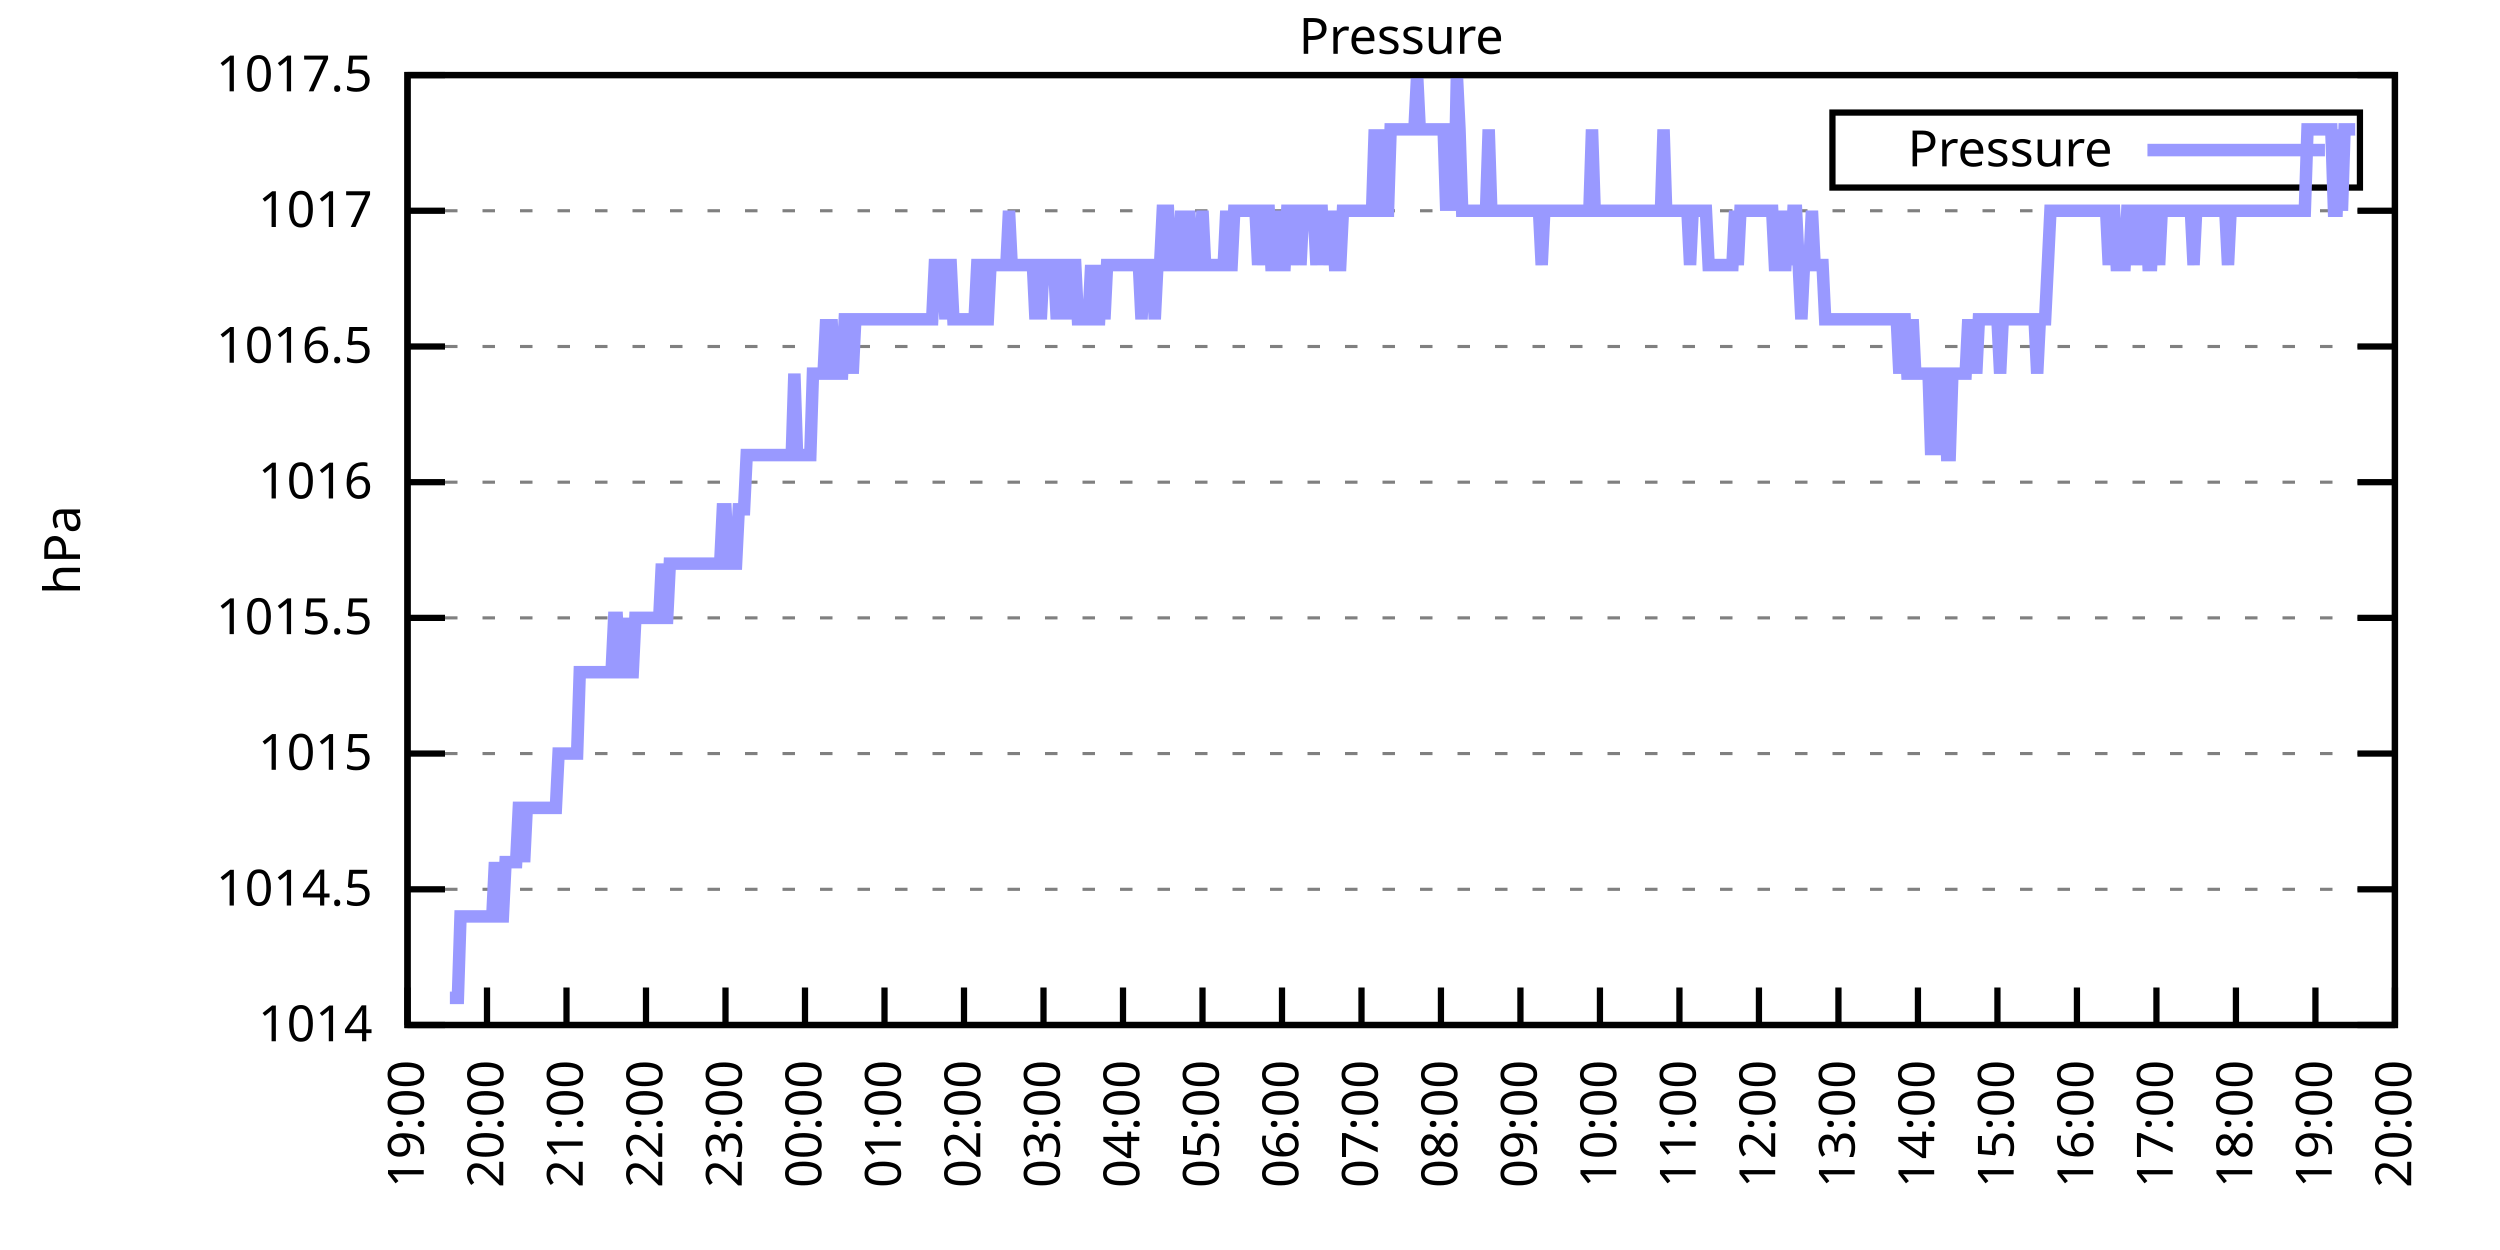
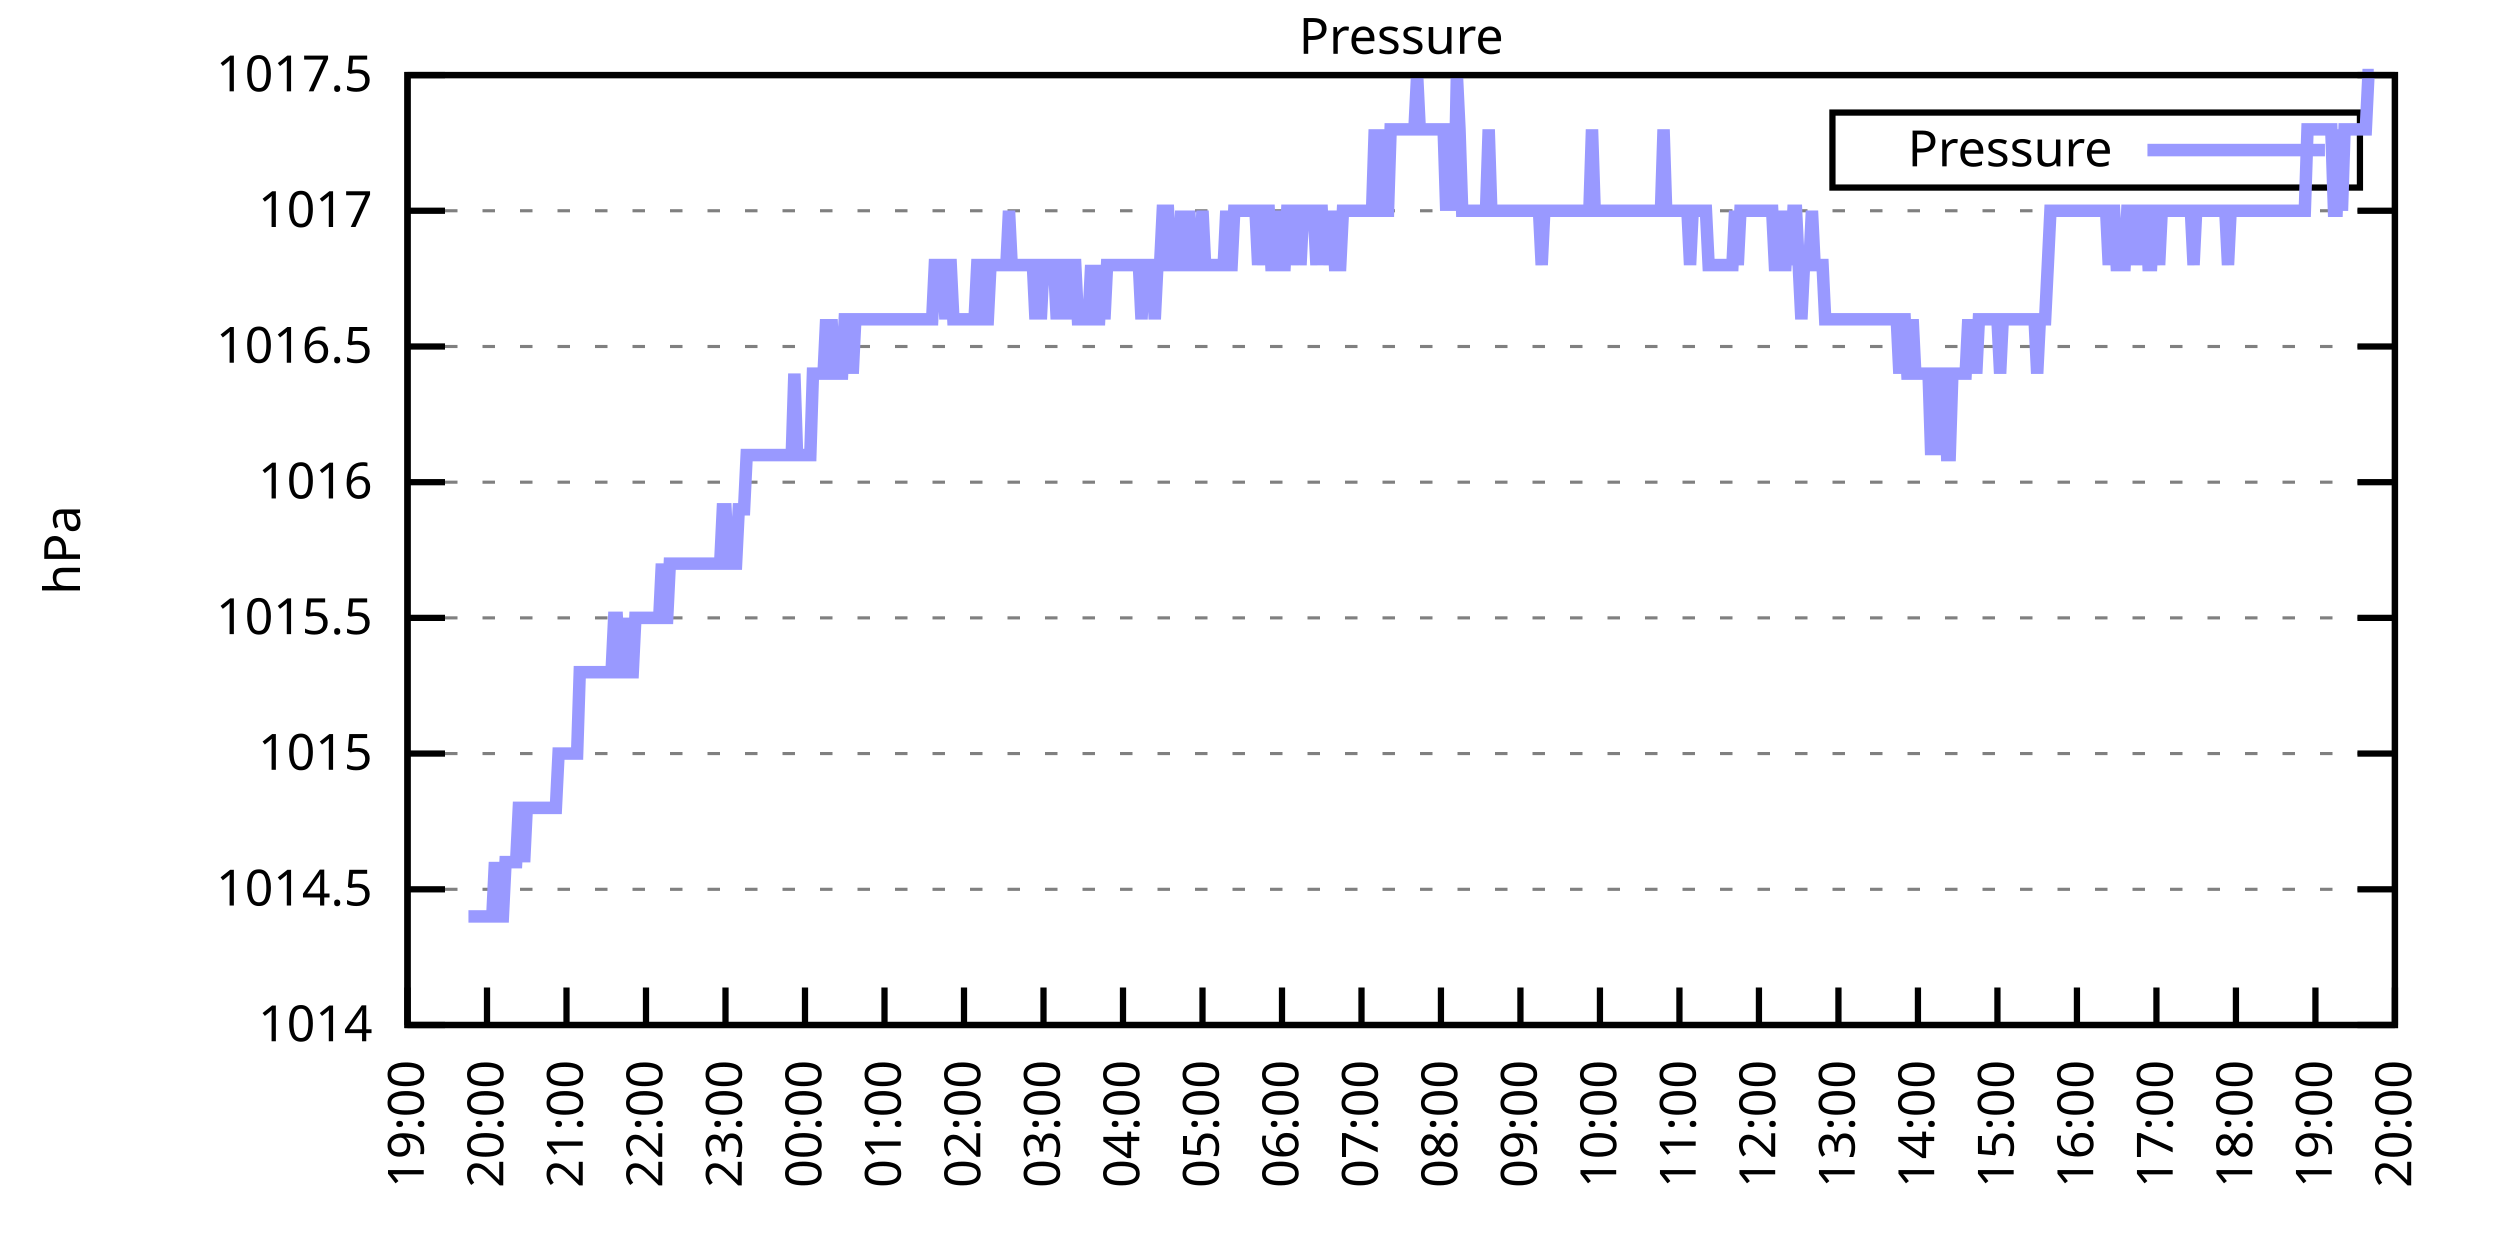
<svg xmlns="http://www.w3.org/2000/svg" xmlns:xlink="http://www.w3.org/1999/xlink" width="400" height="200" viewBox="0 0 400 200">
  <g id="gnuplot_canvas">
    <rect x="0" y="0" width="400" height="200" fill="none" />
    <defs>
      <circle id="gpDot" r="0.5" stroke-width="0.5" stroke="currentColor" />
      <path id="gpPt0" stroke-width="0.333" stroke="currentColor" d="M-1,0 h2 M0,-1 v2" />
      <path id="gpPt1" stroke-width="0.333" stroke="currentColor" d="M-1,-1 L1,1 M1,-1 L-1,1" />
      <path id="gpPt2" stroke-width="0.333" stroke="currentColor" d="M-1,0 L1,0 M0,-1 L0,1 M-1,-1 L1,1 M-1,1 L1,-1" />
      <rect id="gpPt3" stroke-width="0.333" stroke="currentColor" x="-1" y="-1" width="2" height="2" />
      <rect id="gpPt4" stroke-width="0.333" stroke="currentColor" fill="currentColor" x="-1" y="-1" width="2" height="2" />
      <circle id="gpPt5" stroke-width="0.333" stroke="currentColor" cx="0" cy="0" r="1" />
      <use xlink:href="#gpPt5" id="gpPt6" fill="currentColor" stroke="none" />
      <path id="gpPt7" stroke-width="0.333" stroke="currentColor" d="M0,-1.33 L-1.33,0.67 L1.33,0.67 z" />
      <use xlink:href="#gpPt7" id="gpPt8" fill="currentColor" stroke="none" />
      <use xlink:href="#gpPt7" id="gpPt9" stroke="currentColor" transform="rotate(180)" />
      <use xlink:href="#gpPt9" id="gpPt10" fill="currentColor" stroke="none" />
      <use xlink:href="#gpPt3" id="gpPt11" stroke="currentColor" transform="rotate(45)" />
      <use xlink:href="#gpPt11" id="gpPt12" fill="currentColor" stroke="none" />
      <path id="gpPt13" stroke-width="0.333" stroke="currentColor" d="M0,1.330 L1.265,0.411 L0.782,-1.067 L-0.782,-1.076 L-1.265,0.411 z" />
      <use xlink:href="#gpPt13" id="gpPt14" fill="currentColor" stroke="none" />
      <filter id="textbox" filterUnits="objectBoundingBox" x="0" y="0" height="1" width="1">
        <feFlood flood-color="white" flood-opacity="1" result="bgnd" />
        <feComposite in="SourceGraphic" in2="bgnd" operator="atop" />
      </filter>
      <filter id="greybox" filterUnits="objectBoundingBox" x="0" y="0" height="1" width="1">
        <feFlood flood-color="lightgrey" flood-opacity="1" result="grey" />
        <feComposite in="SourceGraphic" in2="grey" operator="atop" />
      </filter>
    </defs>
    <g fill="none" color="white" stroke="currentColor" stroke-width="1.00" stroke-linecap="butt" stroke-linejoin="miter">
</g>
    <g fill="none" color="black" stroke="currentColor" stroke-width="1.00" stroke-linecap="butt" stroke-linejoin="miter">
      <g stroke="none" shape-rendering="crispEdges">
        <polygon fill="rgb(255, 255, 255)" points="65.20,164.00 383.18,164.00 383.18,12.02 65.20,12.02 " />
      </g>
    </g>
    <g fill="none" color="black" stroke="currentColor" stroke-width="1.00" stroke-linecap="butt" stroke-linejoin="miter">
</g>
    <g fill="none" color="black" stroke="black" stroke-width="0.50" stroke-linecap="butt" stroke-linejoin="miter">
</g>
    <g fill="none" color="gray" stroke="currentColor" stroke-width="0.50" stroke-linecap="butt" stroke-linejoin="miter">
      <path stroke="gray" stroke-dasharray="2,4" class="gridline" d="M65.20,164.00 L383.19,164.00  " />
    </g>
    <g fill="none" color="gray" stroke="gray" stroke-width="1.00" stroke-linecap="butt" stroke-linejoin="miter">
</g>
    <g fill="none" color="black" stroke="currentColor" stroke-width="1.00" stroke-linecap="butt" stroke-linejoin="miter">
      <path stroke="black" d="M65.20,164.00 L71.20,164.00 M383.19,164.00 L377.19,164.00  " />
      <g transform="translate(59.60,166.60)" stroke="none" fill="black" font-family="Sans" font-size="8.00" text-anchor="end">
        <text>
          <tspan font-family="Sans"> 1014</tspan>
        </text>
      </g>
    </g>
    <g fill="none" color="black" stroke="currentColor" stroke-width="1.00" stroke-linecap="butt" stroke-linejoin="miter">
</g>
    <g fill="none" color="black" stroke="black" stroke-width="0.50" stroke-linecap="butt" stroke-linejoin="miter">
</g>
    <g fill="none" color="gray" stroke="currentColor" stroke-width="0.50" stroke-linecap="butt" stroke-linejoin="miter">
      <path stroke="gray" stroke-dasharray="2,4" class="gridline" d="M65.20,142.29 L383.19,142.29  " />
    </g>
    <g fill="none" color="gray" stroke="gray" stroke-width="1.00" stroke-linecap="butt" stroke-linejoin="miter">
</g>
    <g fill="none" color="black" stroke="currentColor" stroke-width="1.00" stroke-linecap="butt" stroke-linejoin="miter">
      <path stroke="black" d="M65.20,142.29 L71.20,142.29 M383.19,142.29 L377.19,142.29  " />
      <g transform="translate(59.60,144.89)" stroke="none" fill="black" font-family="Sans" font-size="8.00" text-anchor="end">
        <text>
          <tspan font-family="Sans"> 1014.5</tspan>
        </text>
      </g>
    </g>
    <g fill="none" color="black" stroke="currentColor" stroke-width="1.00" stroke-linecap="butt" stroke-linejoin="miter">
</g>
    <g fill="none" color="black" stroke="black" stroke-width="0.50" stroke-linecap="butt" stroke-linejoin="miter">
</g>
    <g fill="none" color="gray" stroke="currentColor" stroke-width="0.50" stroke-linecap="butt" stroke-linejoin="miter">
      <path stroke="gray" stroke-dasharray="2,4" class="gridline" d="M65.20,120.57 L383.19,120.57  " />
    </g>
    <g fill="none" color="gray" stroke="gray" stroke-width="1.00" stroke-linecap="butt" stroke-linejoin="miter">
</g>
    <g fill="none" color="black" stroke="currentColor" stroke-width="1.00" stroke-linecap="butt" stroke-linejoin="miter">
      <path stroke="black" d="M65.20,120.57 L71.20,120.57 M383.19,120.57 L377.19,120.57  " />
      <g transform="translate(59.60,123.17)" stroke="none" fill="black" font-family="Sans" font-size="8.00" text-anchor="end">
        <text>
          <tspan font-family="Sans"> 1015</tspan>
        </text>
      </g>
    </g>
    <g fill="none" color="black" stroke="currentColor" stroke-width="1.00" stroke-linecap="butt" stroke-linejoin="miter">
</g>
    <g fill="none" color="black" stroke="black" stroke-width="0.50" stroke-linecap="butt" stroke-linejoin="miter">
</g>
    <g fill="none" color="gray" stroke="currentColor" stroke-width="0.50" stroke-linecap="butt" stroke-linejoin="miter">
      <path stroke="gray" stroke-dasharray="2,4" class="gridline" d="M65.20,98.86 L383.19,98.86  " />
    </g>
    <g fill="none" color="gray" stroke="gray" stroke-width="1.00" stroke-linecap="butt" stroke-linejoin="miter">
</g>
    <g fill="none" color="black" stroke="currentColor" stroke-width="1.00" stroke-linecap="butt" stroke-linejoin="miter">
      <path stroke="black" d="M65.20,98.86 L71.20,98.86 M383.19,98.86 L377.19,98.86  " />
      <g transform="translate(59.60,101.46)" stroke="none" fill="black" font-family="Sans" font-size="8.00" text-anchor="end">
        <text>
          <tspan font-family="Sans"> 1015.5</tspan>
        </text>
      </g>
    </g>
    <g fill="none" color="black" stroke="currentColor" stroke-width="1.00" stroke-linecap="butt" stroke-linejoin="miter">
</g>
    <g fill="none" color="black" stroke="black" stroke-width="0.50" stroke-linecap="butt" stroke-linejoin="miter">
</g>
    <g fill="none" color="gray" stroke="currentColor" stroke-width="0.50" stroke-linecap="butt" stroke-linejoin="miter">
      <path stroke="gray" stroke-dasharray="2,4" class="gridline" d="M65.20,77.15 L383.19,77.15  " />
    </g>
    <g fill="none" color="gray" stroke="gray" stroke-width="1.00" stroke-linecap="butt" stroke-linejoin="miter">
</g>
    <g fill="none" color="black" stroke="currentColor" stroke-width="1.00" stroke-linecap="butt" stroke-linejoin="miter">
      <path stroke="black" d="M65.20,77.15 L71.20,77.15 M383.19,77.15 L377.19,77.15  " />
      <g transform="translate(59.60,79.75)" stroke="none" fill="black" font-family="Sans" font-size="8.00" text-anchor="end">
        <text>
          <tspan font-family="Sans"> 1016</tspan>
        </text>
      </g>
    </g>
    <g fill="none" color="black" stroke="currentColor" stroke-width="1.00" stroke-linecap="butt" stroke-linejoin="miter">
</g>
    <g fill="none" color="black" stroke="black" stroke-width="0.50" stroke-linecap="butt" stroke-linejoin="miter">
</g>
    <g fill="none" color="gray" stroke="currentColor" stroke-width="0.50" stroke-linecap="butt" stroke-linejoin="miter">
      <path stroke="gray" stroke-dasharray="2,4" class="gridline" d="M65.20,55.44 L383.19,55.44  " />
    </g>
    <g fill="none" color="gray" stroke="gray" stroke-width="1.00" stroke-linecap="butt" stroke-linejoin="miter">
</g>
    <g fill="none" color="black" stroke="currentColor" stroke-width="1.00" stroke-linecap="butt" stroke-linejoin="miter">
      <path stroke="black" d="M65.20,55.44 L71.20,55.44 M383.19,55.44 L377.19,55.44  " />
      <g transform="translate(59.60,58.04)" stroke="none" fill="black" font-family="Sans" font-size="8.00" text-anchor="end">
        <text>
          <tspan font-family="Sans"> 1016.5</tspan>
        </text>
      </g>
    </g>
    <g fill="none" color="black" stroke="currentColor" stroke-width="1.00" stroke-linecap="butt" stroke-linejoin="miter">
</g>
    <g fill="none" color="black" stroke="black" stroke-width="0.50" stroke-linecap="butt" stroke-linejoin="miter">
</g>
    <g fill="none" color="gray" stroke="currentColor" stroke-width="0.50" stroke-linecap="butt" stroke-linejoin="miter">
      <path stroke="gray" stroke-dasharray="2,4" class="gridline" d="M65.20,33.72 L383.19,33.72  " />
    </g>
    <g fill="none" color="gray" stroke="gray" stroke-width="1.00" stroke-linecap="butt" stroke-linejoin="miter">
</g>
    <g fill="none" color="black" stroke="currentColor" stroke-width="1.00" stroke-linecap="butt" stroke-linejoin="miter">
      <path stroke="black" d="M65.20,33.72 L71.20,33.72 M383.19,33.72 L377.19,33.72  " />
      <g transform="translate(59.60,36.32)" stroke="none" fill="black" font-family="Sans" font-size="8.00" text-anchor="end">
        <text>
          <tspan font-family="Sans"> 1017</tspan>
        </text>
      </g>
    </g>
    <g fill="none" color="black" stroke="currentColor" stroke-width="1.00" stroke-linecap="butt" stroke-linejoin="miter">
</g>
    <g fill="none" color="black" stroke="black" stroke-width="0.50" stroke-linecap="butt" stroke-linejoin="miter">
</g>
    <g fill="none" color="gray" stroke="currentColor" stroke-width="0.50" stroke-linecap="butt" stroke-linejoin="miter">
      <path stroke="gray" stroke-dasharray="2,4" class="gridline" d="M65.20,12.01 L383.19,12.01  " />
    </g>
    <g fill="none" color="gray" stroke="gray" stroke-width="1.00" stroke-linecap="butt" stroke-linejoin="miter">
</g>
    <g fill="none" color="black" stroke="currentColor" stroke-width="1.00" stroke-linecap="butt" stroke-linejoin="miter">
      <path stroke="black" d="M65.20,12.01 L71.20,12.01 M383.19,12.01 L377.19,12.01  " />
      <g transform="translate(59.60,14.61)" stroke="none" fill="black" font-family="Sans" font-size="8.00" text-anchor="end">
        <text>
          <tspan font-family="Sans"> 1017.5</tspan>
        </text>
      </g>
    </g>
    <g fill="none" color="black" stroke="currentColor" stroke-width="1.00" stroke-linecap="butt" stroke-linejoin="miter">
      <path stroke="black" d="M65.20,164.00 L65.20,158.00  " />
      <g transform="translate(67.80,169.60) rotate(270.00)" stroke="none" fill="black" font-family="Sans" font-size="8.00" text-anchor="end">
        <text>
          <tspan font-family="Sans">19:00</tspan>
        </text>
      </g>
    </g>
    <g fill="none" color="black" stroke="currentColor" stroke-width="1.00" stroke-linecap="butt" stroke-linejoin="miter">
      <path stroke="black" d="M77.92,164.00 L77.92,158.00  " />
      <g transform="translate(80.52,169.60) rotate(270.00)" stroke="none" fill="black" font-family="Sans" font-size="8.00" text-anchor="end">
        <text>
          <tspan font-family="Sans">20:00</tspan>
        </text>
      </g>
    </g>
    <g fill="none" color="black" stroke="currentColor" stroke-width="1.00" stroke-linecap="butt" stroke-linejoin="miter">
      <path stroke="black" d="M90.64,164.00 L90.64,158.00  " />
      <g transform="translate(93.24,169.60) rotate(270.00)" stroke="none" fill="black" font-family="Sans" font-size="8.00" text-anchor="end">
        <text>
          <tspan font-family="Sans">21:00</tspan>
        </text>
      </g>
    </g>
    <g fill="none" color="black" stroke="currentColor" stroke-width="1.00" stroke-linecap="butt" stroke-linejoin="miter">
      <path stroke="black" d="M103.36,164.00 L103.36,158.00  " />
      <g transform="translate(105.96,169.60) rotate(270.00)" stroke="none" fill="black" font-family="Sans" font-size="8.00" text-anchor="end">
        <text>
          <tspan font-family="Sans">22:00</tspan>
        </text>
      </g>
    </g>
    <g fill="none" color="black" stroke="currentColor" stroke-width="1.00" stroke-linecap="butt" stroke-linejoin="miter">
      <path stroke="black" d="M116.08,164.00 L116.08,158.00  " />
      <g transform="translate(118.68,169.60) rotate(270.00)" stroke="none" fill="black" font-family="Sans" font-size="8.00" text-anchor="end">
        <text>
          <tspan font-family="Sans">23:00</tspan>
        </text>
      </g>
    </g>
    <g fill="none" color="black" stroke="currentColor" stroke-width="1.00" stroke-linecap="butt" stroke-linejoin="miter">
      <path stroke="black" d="M128.80,164.00 L128.80,158.00  " />
      <g transform="translate(131.40,169.60) rotate(270.00)" stroke="none" fill="black" font-family="Sans" font-size="8.00" text-anchor="end">
        <text>
          <tspan font-family="Sans">00:00</tspan>
        </text>
      </g>
    </g>
    <g fill="none" color="black" stroke="currentColor" stroke-width="1.00" stroke-linecap="butt" stroke-linejoin="miter">
      <path stroke="black" d="M141.52,164.00 L141.52,158.00  " />
      <g transform="translate(144.12,169.60) rotate(270.00)" stroke="none" fill="black" font-family="Sans" font-size="8.00" text-anchor="end">
        <text>
          <tspan font-family="Sans">01:00</tspan>
        </text>
      </g>
    </g>
    <g fill="none" color="black" stroke="currentColor" stroke-width="1.00" stroke-linecap="butt" stroke-linejoin="miter">
      <path stroke="black" d="M154.24,164.00 L154.24,158.00  " />
      <g transform="translate(156.84,169.60) rotate(270.00)" stroke="none" fill="black" font-family="Sans" font-size="8.00" text-anchor="end">
        <text>
          <tspan font-family="Sans">02:00</tspan>
        </text>
      </g>
    </g>
    <g fill="none" color="black" stroke="currentColor" stroke-width="1.00" stroke-linecap="butt" stroke-linejoin="miter">
      <path stroke="black" d="M166.96,164.00 L166.96,158.00  " />
      <g transform="translate(169.56,169.60) rotate(270.00)" stroke="none" fill="black" font-family="Sans" font-size="8.00" text-anchor="end">
        <text>
          <tspan font-family="Sans">03:00</tspan>
        </text>
      </g>
    </g>
    <g fill="none" color="black" stroke="currentColor" stroke-width="1.00" stroke-linecap="butt" stroke-linejoin="miter">
      <path stroke="black" d="M179.68,164.00 L179.68,158.00  " />
      <g transform="translate(182.28,169.60) rotate(270.00)" stroke="none" fill="black" font-family="Sans" font-size="8.00" text-anchor="end">
        <text>
          <tspan font-family="Sans">04:00</tspan>
        </text>
      </g>
    </g>
    <g fill="none" color="black" stroke="currentColor" stroke-width="1.00" stroke-linecap="butt" stroke-linejoin="miter">
      <path stroke="black" d="M192.40,164.00 L192.40,158.00  " />
      <g transform="translate(195.00,169.60) rotate(270.00)" stroke="none" fill="black" font-family="Sans" font-size="8.00" text-anchor="end">
        <text>
          <tspan font-family="Sans">05:00</tspan>
        </text>
      </g>
    </g>
    <g fill="none" color="black" stroke="currentColor" stroke-width="1.00" stroke-linecap="butt" stroke-linejoin="miter">
      <path stroke="black" d="M205.12,164.00 L205.12,158.00  " />
      <g transform="translate(207.72,169.60) rotate(270.00)" stroke="none" fill="black" font-family="Sans" font-size="8.00" text-anchor="end">
        <text>
          <tspan font-family="Sans">06:00</tspan>
        </text>
      </g>
    </g>
    <g fill="none" color="black" stroke="currentColor" stroke-width="1.00" stroke-linecap="butt" stroke-linejoin="miter">
      <path stroke="black" d="M217.84,164.00 L217.84,158.00  " />
      <g transform="translate(220.44,169.60) rotate(270.00)" stroke="none" fill="black" font-family="Sans" font-size="8.00" text-anchor="end">
        <text>
          <tspan font-family="Sans">07:00</tspan>
        </text>
      </g>
    </g>
    <g fill="none" color="black" stroke="currentColor" stroke-width="1.00" stroke-linecap="butt" stroke-linejoin="miter">
      <path stroke="black" d="M230.55,164.00 L230.55,158.00  " />
      <g transform="translate(233.15,169.60) rotate(270.00)" stroke="none" fill="black" font-family="Sans" font-size="8.00" text-anchor="end">
        <text>
          <tspan font-family="Sans">08:00</tspan>
        </text>
      </g>
    </g>
    <g fill="none" color="black" stroke="currentColor" stroke-width="1.00" stroke-linecap="butt" stroke-linejoin="miter">
      <path stroke="black" d="M243.27,164.00 L243.27,158.00  " />
      <g transform="translate(245.87,169.60) rotate(270.00)" stroke="none" fill="black" font-family="Sans" font-size="8.00" text-anchor="end">
        <text>
          <tspan font-family="Sans">09:00</tspan>
        </text>
      </g>
    </g>
    <g fill="none" color="black" stroke="currentColor" stroke-width="1.00" stroke-linecap="butt" stroke-linejoin="miter">
      <path stroke="black" d="M255.99,164.00 L255.99,158.00  " />
      <g transform="translate(258.59,169.60) rotate(270.00)" stroke="none" fill="black" font-family="Sans" font-size="8.00" text-anchor="end">
        <text>
          <tspan font-family="Sans">10:00</tspan>
        </text>
      </g>
    </g>
    <g fill="none" color="black" stroke="currentColor" stroke-width="1.00" stroke-linecap="butt" stroke-linejoin="miter">
      <path stroke="black" d="M268.71,164.00 L268.71,158.00  " />
      <g transform="translate(271.31,169.60) rotate(270.00)" stroke="none" fill="black" font-family="Sans" font-size="8.00" text-anchor="end">
        <text>
          <tspan font-family="Sans">11:00</tspan>
        </text>
      </g>
    </g>
    <g fill="none" color="black" stroke="currentColor" stroke-width="1.00" stroke-linecap="butt" stroke-linejoin="miter">
      <path stroke="black" d="M281.43,164.00 L281.43,158.00  " />
      <g transform="translate(284.03,169.60) rotate(270.00)" stroke="none" fill="black" font-family="Sans" font-size="8.00" text-anchor="end">
        <text>
          <tspan font-family="Sans">12:00</tspan>
        </text>
      </g>
    </g>
    <g fill="none" color="black" stroke="currentColor" stroke-width="1.00" stroke-linecap="butt" stroke-linejoin="miter">
      <path stroke="black" d="M294.15,164.00 L294.15,158.00  " />
      <g transform="translate(296.75,169.60) rotate(270.00)" stroke="none" fill="black" font-family="Sans" font-size="8.00" text-anchor="end">
        <text>
          <tspan font-family="Sans">13:00</tspan>
        </text>
      </g>
    </g>
    <g fill="none" color="black" stroke="currentColor" stroke-width="1.00" stroke-linecap="butt" stroke-linejoin="miter">
      <path stroke="black" d="M306.87,164.00 L306.87,158.00  " />
      <g transform="translate(309.47,169.60) rotate(270.00)" stroke="none" fill="black" font-family="Sans" font-size="8.00" text-anchor="end">
        <text>
          <tspan font-family="Sans">14:00</tspan>
        </text>
      </g>
    </g>
    <g fill="none" color="black" stroke="currentColor" stroke-width="1.00" stroke-linecap="butt" stroke-linejoin="miter">
      <path stroke="black" d="M319.59,164.00 L319.59,158.00  " />
      <g transform="translate(322.19,169.60) rotate(270.00)" stroke="none" fill="black" font-family="Sans" font-size="8.00" text-anchor="end">
        <text>
          <tspan font-family="Sans">15:00</tspan>
        </text>
      </g>
    </g>
    <g fill="none" color="black" stroke="currentColor" stroke-width="1.00" stroke-linecap="butt" stroke-linejoin="miter">
      <path stroke="black" d="M332.31,164.00 L332.31,158.00  " />
      <g transform="translate(334.91,169.60) rotate(270.00)" stroke="none" fill="black" font-family="Sans" font-size="8.00" text-anchor="end">
        <text>
          <tspan font-family="Sans">16:00</tspan>
        </text>
      </g>
    </g>
    <g fill="none" color="black" stroke="currentColor" stroke-width="1.00" stroke-linecap="butt" stroke-linejoin="miter">
      <path stroke="black" d="M345.03,164.00 L345.03,158.00  " />
      <g transform="translate(347.63,169.60) rotate(270.00)" stroke="none" fill="black" font-family="Sans" font-size="8.00" text-anchor="end">
        <text>
          <tspan font-family="Sans">17:00</tspan>
        </text>
      </g>
    </g>
    <g fill="none" color="black" stroke="currentColor" stroke-width="1.00" stroke-linecap="butt" stroke-linejoin="miter">
      <path stroke="black" d="M357.75,164.00 L357.75,158.00  " />
      <g transform="translate(360.35,169.60) rotate(270.00)" stroke="none" fill="black" font-family="Sans" font-size="8.00" text-anchor="end">
        <text>
          <tspan font-family="Sans">18:00</tspan>
        </text>
      </g>
    </g>
    <g fill="none" color="black" stroke="currentColor" stroke-width="1.00" stroke-linecap="butt" stroke-linejoin="miter">
      <path stroke="black" d="M370.47,164.00 L370.47,158.00  " />
      <g transform="translate(373.07,169.60) rotate(270.00)" stroke="none" fill="black" font-family="Sans" font-size="8.00" text-anchor="end">
        <text>
          <tspan font-family="Sans">19:00</tspan>
        </text>
      </g>
    </g>
    <g fill="none" color="black" stroke="currentColor" stroke-width="1.00" stroke-linecap="butt" stroke-linejoin="miter">
      <path stroke="black" d="M383.19,164.00 L383.19,158.00  " />
      <g transform="translate(385.79,169.60) rotate(270.00)" stroke="none" fill="black" font-family="Sans" font-size="8.00" text-anchor="end">
        <text>
          <tspan font-family="Sans">20:00</tspan>
        </text>
      </g>
    </g>
    <g fill="none" color="black" stroke="currentColor" stroke-width="1.00" stroke-linecap="butt" stroke-linejoin="miter">
</g>
    <g fill="none" color="black" stroke="currentColor" stroke-width="1.00" stroke-linecap="butt" stroke-linejoin="miter">
      <path stroke="black" d="M65.20,12.01 L65.20,164.00 L383.19,164.00 L383.19,12.01 L65.20,12.01 Z  " />
    </g>
    <g fill="none" color="black" stroke="currentColor" stroke-width="1.00" stroke-linecap="butt" stroke-linejoin="miter">
</g>
    <g fill="none" color="black" stroke="currentColor" stroke-width="1.00" stroke-linecap="butt" stroke-linejoin="miter">
      <path stroke="black" d="M293.19,30.01 L293.19,18.01 L377.59,18.01 L377.59,30.01 L293.19,30.01 Z  " />
    </g>
    <g id="Pressure_plot_1">
      <g fill="none" color="white" stroke="black" stroke-width="2.00" stroke-linecap="butt" stroke-linejoin="miter">
</g>
      <g fill="none" color="black" stroke="currentColor" stroke-width="2.00" stroke-linecap="butt" stroke-linejoin="miter">
        <g transform="translate(337.99,26.61)" stroke="none" fill="black" font-family="Sans" font-size="8.00" text-anchor="end">
          <text>
            <tspan font-family="Sans">Pressure</tspan>
          </text>
        </g>
      </g>
      <g fill="none" color="black" stroke="currentColor" stroke-width="2.00" stroke-linecap="butt" stroke-linejoin="miter">
-         <path stroke="rgb(153, 153, 255)" d="M343.59,24.01 L371.99,24.01 M71.98,159.66 L72.41,159.66 L72.83,159.66 L73.26,159.66 L73.68,146.63 L74.10,146.63   L74.53,146.63 L74.95,146.63 L75.38,146.63 L75.80,146.63 L76.22,146.63 L76.65,146.63 L77.07,146.63 L77.50,146.63   L77.92,146.63 L78.34,146.63 L78.77,146.63 L79.19,137.94 L79.62,146.63 L80.04,146.63 L80.46,146.63 L80.89,137.94   L81.31,137.94 L81.74,137.94 L82.16,137.94 L82.58,137.94 L83.01,129.26 L83.43,129.26 L83.86,137.94 L84.28,129.26   L84.70,129.26 L85.13,129.26 L85.55,129.26 L85.98,129.26 L86.40,129.26 L86.82,129.26 L87.25,129.26 L87.67,129.26   L88.10,129.26 L88.52,129.26 L88.94,129.26 L89.37,120.57 L89.79,120.57 L90.22,120.57 L90.64,120.57 L91.06,120.57   L91.49,120.57 L91.91,120.57 L92.34,120.57 L92.76,107.55 L93.18,107.55 L93.61,107.55 L94.03,107.55 L94.46,107.55   L94.88,107.55 L95.30,107.55 L95.73,107.55 L96.15,107.55 L96.58,107.55 L97.00,107.55 L97.42,107.55 L97.85,107.55   L98.27,98.86 L98.69,98.86 L99.12,107.55 L99.54,107.55 L99.97,98.86 L100.39,107.55 L100.81,107.55 L101.24,107.55   L101.66,98.86 L102.09,98.86 L102.51,98.86 L102.93,98.86 L103.36,98.86 L103.78,98.86 L104.21,98.86 L104.63,98.86   L105.05,98.86 L105.48,98.86 L105.90,90.18 L106.33,98.86 L106.75,98.86 L107.17,90.18 L107.60,90.18 L108.02,90.18   L108.45,90.18 L108.87,90.18 L109.29,90.18 L109.72,90.18 L110.14,90.18 L110.57,90.18 L110.99,90.18 L111.41,90.18   L111.84,90.18 L112.26,90.18 L112.69,90.18 L113.11,90.18 L113.53,90.18 L113.96,90.18 L114.38,90.18 L114.81,90.18   L115.23,90.18 L115.65,81.49 L116.08,81.49 L116.50,90.18 L116.93,90.18 L117.35,90.18 L117.77,90.18 L118.20,81.49   L118.62,81.49 L119.05,81.49 L119.47,72.81 L119.89,72.81 L120.32,72.81 L120.74,72.81 L121.17,72.81 L121.59,72.81   L122.01,72.81 L122.44,72.81 L122.86,72.81 L123.29,72.81 L123.71,72.81 L124.13,72.81 L124.56,72.81 L124.98,72.81   L125.41,72.81 L125.83,72.81 L126.25,72.81 L126.68,72.81 L127.10,59.78 L127.53,72.81 L127.95,72.81 L128.37,72.81   L128.80,72.81 L129.22,72.81 L129.65,72.81 L130.07,59.78 L130.49,59.78 L130.92,59.78 L131.34,59.78 L131.77,59.78   L132.19,51.09 L132.61,59.78 L133.04,51.09 L133.46,59.78 L133.89,59.78 L134.31,59.78 L134.73,59.78 L135.16,51.09   L135.58,51.09 L136.01,51.09 L136.43,59.78 L136.85,51.09 L137.28,51.09 L137.70,51.09 L138.13,51.09 L138.55,51.09   L138.97,51.09 L139.40,51.09 L139.82,51.09 L140.25,51.09 L140.67,51.09 L141.09,51.09 L141.52,51.09 L141.94,51.09   L142.37,51.09 L142.79,51.09 L143.21,51.09 L143.64,51.09 L144.06,51.09 L144.49,51.09 L144.91,51.09 L145.33,51.09   L145.76,51.09 L146.18,51.09 L146.61,51.09 L147.03,51.09 L147.45,51.09 L147.88,51.09 L148.30,51.09 L148.73,51.09   L149.15,51.09 L149.57,42.41 L150.00,42.41 L150.42,42.41 L150.85,42.41 L151.27,51.09 L151.69,42.41 L152.12,42.41   L152.54,51.09 L152.97,51.09 L153.39,51.09 L153.81,51.09 L154.24,51.09 L154.66,51.09 L155.09,51.09 L155.51,51.09   L155.93,51.09 L156.36,42.41 L156.78,42.41 L157.21,51.09 L157.63,51.09 L158.05,51.09 L158.48,42.41 L158.90,42.41   L159.33,42.41 L159.75,42.41 L160.17,42.41 L160.60,42.41 L161.02,42.41 L161.44,33.72 L161.87,42.41 L162.29,42.41   L162.72,42.41 L163.14,42.41 L163.56,42.41 L163.99,42.41 L164.41,42.41 L164.84,42.41 L165.26,42.41 L165.68,51.09   L166.11,42.41 L166.53,51.09 L166.96,42.41 L167.38,42.41 L167.80,42.41 L168.23,42.41 L168.65,42.41 L169.08,51.09   L169.50,42.41 L169.92,51.09 L170.35,42.41 L170.77,42.41 L171.20,51.09 L171.62,42.41 L172.04,42.41 L172.47,51.09   L172.89,51.09 L173.32,51.09 L173.74,51.09 L174.16,51.09 L174.59,42.41 L175.01,51.09 L175.44,51.09 L175.86,51.09   L176.28,42.41 L176.71,51.09 L177.13,42.41 L177.56,42.41 L177.98,42.41 L178.40,42.41 L178.83,42.41 L179.25,42.41   L179.68,42.41 L180.10,42.41 L180.52,42.41 L180.95,42.41 L181.37,42.41 L181.80,42.41 L182.22,42.41 L182.64,51.09   L183.07,42.41 L183.49,42.41 L183.92,42.41 L184.34,42.41 L184.76,51.09 L185.19,42.41 L185.61,42.41 L186.04,33.72   L186.46,33.72 L186.88,33.72 L187.31,42.41 L187.73,42.41 L188.16,42.41 L188.58,42.41 L189.00,33.72 L189.43,42.41   L189.85,42.41 L190.28,33.72 L190.70,42.41 L191.12,42.41 L191.55,42.41 L191.97,42.41 L192.40,33.72 L192.82,42.41   L193.24,42.41 L193.67,42.41 L194.09,42.41 L194.52,42.41 L194.94,42.41 L195.36,42.41 L195.79,42.41 L196.21,33.72   L196.64,42.41 L197.06,42.41 L197.48,33.72 L197.91,33.72 L198.33,33.72 L198.76,33.72 L199.18,33.72 L199.60,33.72   L200.03,33.72 L200.45,33.72 L200.88,33.72 L201.30,42.41 L201.72,33.72 L202.15,42.41 L202.57,33.72 L203.00,33.72   L203.42,42.41 L203.84,42.41 L204.27,42.41 L204.69,33.72 L205.12,42.41 L205.54,42.41 L205.96,33.72 L206.39,33.72   L206.81,42.41 L207.24,33.72 L207.66,33.72 L208.08,42.41 L208.51,33.72 L208.93,33.72 L209.36,33.72 L209.78,33.72   L210.20,33.72 L210.63,42.41 L211.05,33.72 L211.48,33.72 L211.90,42.41 L212.32,33.72 L212.75,42.41 L213.17,33.72   L213.60,42.41 L214.02,42.41 L214.44,42.41 L214.87,33.72 L215.29,33.72 L215.72,33.72 L216.14,33.72 L216.56,33.72   L216.99,33.72 L217.41,33.72 L217.84,33.72 L218.26,33.72 L218.68,33.72 L219.11,33.72 L219.53,33.72 L219.96,20.70   L220.38,33.72 L220.80,33.72 L221.23,20.70 L221.65,33.72 L222.08,33.72 L222.50,20.70 L222.92,20.70 L223.35,20.70   L223.77,20.70 L224.20,20.70 L224.62,20.70 L225.04,20.70 L225.47,20.70 L225.89,20.70 L226.31,20.70 L226.74,12.01   L227.16,20.70 L227.59,20.70 L228.01,20.70 L228.43,20.70 L228.86,20.70 L229.28,20.70 L229.71,20.70 L230.13,20.70   L230.55,20.70 L230.98,20.70 L231.40,33.72 L231.83,20.70 L232.25,20.70 L232.67,33.72 L233.10,12.01 L233.52,20.70   L233.95,33.72 L234.37,33.72 L234.79,33.72 L235.22,33.72 L235.64,33.72 L236.07,33.72 L236.49,33.72 L236.91,33.72   L237.34,33.72 L237.76,33.72 L238.19,20.70 L238.61,33.72 L239.03,33.72 L239.46,33.72 L239.88,33.72 L240.31,33.72   L240.73,33.72 L241.15,33.72 L241.58,33.72 L242.00,33.72 L242.43,33.72 L242.85,33.72 L243.27,33.72 L243.70,33.72   L244.12,33.72 L244.55,33.72 L244.97,33.72 L245.39,33.72 L245.82,33.72 L246.24,33.72 L246.67,42.41 L247.09,33.72   L247.51,33.72 L247.94,33.72 L248.36,33.72 L248.79,33.72 L249.21,33.72 L249.63,33.72 L250.06,33.72 L250.48,33.72   L250.91,33.72 L251.33,33.72 L251.75,33.72 L252.18,33.72 L252.60,33.72 L253.03,33.72 L253.45,33.72 L253.87,33.72   L254.30,33.72 L254.72,20.70 L255.15,33.72 L255.57,33.72 L255.99,33.72 L256.42,33.72 L256.84,33.72 L257.27,33.72   L257.69,33.72 L258.11,33.72 L258.54,33.72 L258.96,33.72 L259.39,33.72 L259.81,33.72 L260.23,33.72 L260.66,33.72   L261.08,33.72 L261.51,33.72 L261.93,33.72 L262.35,33.72 L262.78,33.72 L263.20,33.72 L263.63,33.72 L264.05,33.72   L264.47,33.72 L264.90,33.72 L265.32,33.72 L265.75,33.72 L266.17,20.70 L266.59,33.72 L267.02,33.72 L267.44,33.72   L267.87,33.72 L268.29,33.72 L268.71,33.72 L269.14,33.72 L269.56,33.72 L269.99,33.72 L270.41,42.41 L270.83,33.72   L271.26,33.72 L271.68,33.72 L272.11,33.72 L272.53,33.72 L272.95,33.72 L273.38,42.41 L273.80,42.41 L274.23,42.41   L274.65,42.41 L275.07,42.41 L275.50,42.41 L275.92,42.41 L276.35,42.41 L276.77,42.41 L277.19,42.41 L277.62,33.72   L278.04,42.41 L278.47,33.72 L278.89,33.72 L279.31,33.72 L279.74,33.72 L280.16,33.72 L280.59,33.72 L281.01,33.72   L281.43,33.72 L281.86,33.72 L282.28,33.72 L282.71,33.72 L283.13,33.72 L283.55,33.72 L283.98,42.41 L284.40,42.41   L284.83,33.72 L285.25,42.41 L285.67,42.41 L286.10,33.72 L286.52,42.41 L286.95,33.72 L287.37,33.72 L287.79,42.41   L288.22,51.09 L288.64,42.41 L289.06,42.41 L289.49,42.41 L289.91,33.72 L290.34,42.41 L290.76,42.41 L291.18,42.41   L291.61,42.41 L292.03,51.09 L292.46,51.09 L292.88,51.09 L293.30,51.09 L293.73,51.09 L294.15,51.09 L294.58,51.09   L295.00,51.09 L295.42,51.09 L295.85,51.09 L296.27,51.09 L296.70,51.09 L297.12,51.09 L297.54,51.09 L297.97,51.09   L298.39,51.09 L298.82,51.09 L299.24,51.09 L299.66,51.09 L300.09,51.09 L300.51,51.09 L300.94,51.09 L301.36,51.09   L301.78,51.09 L302.21,51.09 L302.63,51.09 L303.06,51.09 L303.48,51.09 L303.90,59.78 L304.33,51.09 L304.75,51.09   L305.18,59.78 L305.60,59.78 L306.02,51.09 L306.45,59.78 L306.87,59.78 L307.30,59.78 L307.72,59.78 L308.14,59.78   L308.57,59.78 L308.99,72.81 L309.42,59.78 L309.84,72.81 L310.26,59.78 L310.69,59.78 L311.11,59.78 L311.54,72.81   L311.96,72.81 L312.38,59.78 L312.81,59.78 L313.23,59.78 L313.66,59.78 L314.08,59.78 L314.50,59.78 L314.93,51.09   L315.35,59.78 L315.78,51.09 L316.20,59.78 L316.62,51.09 L317.05,51.09 L317.47,51.09 L317.90,51.09 L318.32,51.09   L318.74,51.09 L319.17,51.09 L319.59,51.09 L320.02,59.78 L320.44,51.09 L320.86,51.09 L321.29,51.09 L321.71,51.09   L322.14,51.09 L322.56,51.09 L322.98,51.09 L323.41,51.09 L323.83,51.09 L324.26,51.09 L324.68,51.09 L325.10,51.09   L325.53,51.09 L325.95,59.78 L326.38,51.09 L326.80,51.09 L327.22,51.09 L327.65,42.41 L328.07,33.72 L328.50,33.72   L328.92,33.72 L329.34,33.72 L329.77,33.72 L330.19,33.72 L330.62,33.72 L331.04,33.72 L331.46,33.72 L331.89,33.72   L332.31,33.72 L332.74,33.72 L333.16,33.72 L333.58,33.72 L334.01,33.72 L334.43,33.72 L334.86,33.72 L335.28,33.72   L335.70,33.72 L336.13,33.72 L336.55,33.72 L336.98,33.72 L337.40,42.41 L337.82,33.72 L338.25,33.72 L338.67,42.41   L339.10,42.41 L339.52,42.41 L339.94,42.41 L340.37,33.72 L340.79,33.72 L341.22,42.41 L341.64,33.72 L342.06,33.72   L342.49,42.41 L342.91,33.72 L343.34,33.72 L343.76,42.41 L344.18,42.41 L344.61,33.72 L345.03,33.72 L345.46,42.41   L345.88,33.72 L346.30,33.72 L346.73,33.72 L347.15,33.72 L347.58,33.72 L348.00,33.72 L348.42,33.72 L348.85,33.72   L349.27,33.72 L349.70,33.72 L350.12,33.72 L350.54,33.72 L350.97,42.41 L351.39,33.72 L351.81,33.72 L352.24,33.72   L352.66,33.72 L353.09,33.72 L353.51,33.72 L353.93,33.72 L354.36,33.72 L354.78,33.72 L355.21,33.72 L355.63,33.72   L356.05,33.72 L356.48,42.41 L356.90,33.72 L357.33,33.72 L357.75,33.72 L358.17,33.72 L358.60,33.72 L359.02,33.72   L359.45,33.72 L359.87,33.72 L360.29,33.72 L360.72,33.72 L361.14,33.72 L361.57,33.72 L361.99,33.72 L362.41,33.72   L362.84,33.72 L363.26,33.72 L363.69,33.72 L364.11,33.72 L364.53,33.72 L364.96,33.72 L365.38,33.72 L365.81,33.72   L366.23,33.72 L366.65,33.72 L367.08,33.72 L367.50,33.72 L367.93,33.72 L368.35,33.72 L368.77,33.72 L369.20,20.70   L369.62,20.70 L370.05,20.70 L370.47,20.70 L370.89,20.70 L371.32,20.70 L371.74,20.70 L372.17,20.70 L372.59,20.70   L373.01,20.70 L373.44,33.72 L373.86,33.72 L374.29,20.70 L374.71,33.72 L375.13,20.70 L375.56,20.70 L375.98,20.70   L376.41,20.70 L376.83,20.70  " />
+         <path stroke="rgb(153, 153, 255)" d="M343.59,24.01 L371.99,24.01 M74.95,146.63 L75.38,146.63 L75.80,146.63 L76.22,146.63 L76.65,146.63 L77.07,146.63   L77.50,146.63 L77.92,146.63 L78.34,146.63 L78.77,146.63 L79.19,137.94 L79.62,146.63 L80.04,146.63 L80.46,146.63   L80.89,137.94 L81.31,137.94 L81.74,137.94 L82.16,137.94 L82.58,137.94 L83.01,129.26 L83.43,129.26 L83.86,137.94   L84.28,129.26 L84.70,129.26 L85.13,129.26 L85.55,129.26 L85.98,129.26 L86.40,129.26 L86.82,129.26 L87.25,129.26   L87.67,129.26 L88.10,129.26 L88.52,129.26 L88.94,129.26 L89.37,120.57 L89.79,120.57 L90.22,120.57 L90.64,120.57   L91.06,120.57 L91.49,120.57 L91.91,120.57 L92.34,120.57 L92.76,107.55 L93.18,107.55 L93.61,107.55 L94.03,107.55   L94.46,107.55 L94.88,107.55 L95.30,107.55 L95.73,107.55 L96.15,107.55 L96.58,107.55 L97.00,107.55 L97.42,107.55   L97.85,107.55 L98.27,98.86 L98.69,98.86 L99.12,107.55 L99.54,107.55 L99.97,98.86 L100.39,107.55 L100.81,107.55   L101.24,107.55 L101.66,98.86 L102.09,98.86 L102.51,98.86 L102.93,98.86 L103.36,98.86 L103.78,98.86 L104.21,98.86   L104.63,98.86 L105.05,98.86 L105.48,98.86 L105.90,90.18 L106.33,98.86 L106.75,98.86 L107.17,90.18 L107.60,90.18   L108.02,90.18 L108.45,90.18 L108.87,90.18 L109.29,90.18 L109.72,90.18 L110.14,90.18 L110.57,90.18 L110.99,90.18   L111.41,90.18 L111.84,90.18 L112.26,90.18 L112.69,90.18 L113.11,90.18 L113.53,90.18 L113.96,90.18 L114.38,90.18   L114.81,90.18 L115.23,90.18 L115.65,81.49 L116.08,81.49 L116.50,90.18 L116.93,90.18 L117.35,90.18 L117.77,90.18   L118.20,81.49 L118.62,81.49 L119.05,81.49 L119.47,72.81 L119.89,72.81 L120.32,72.81 L120.74,72.81 L121.17,72.81   L121.59,72.81 L122.01,72.81 L122.44,72.81 L122.86,72.81 L123.29,72.81 L123.71,72.81 L124.13,72.81 L124.56,72.81   L124.98,72.81 L125.41,72.81 L125.83,72.81 L126.25,72.81 L126.68,72.81 L127.10,59.78 L127.53,72.81 L127.95,72.81   L128.37,72.81 L128.80,72.81 L129.22,72.81 L129.65,72.81 L130.07,59.78 L130.49,59.78 L130.92,59.78 L131.34,59.78   L131.77,59.78 L132.19,51.09 L132.61,59.78 L133.04,51.09 L133.46,59.78 L133.89,59.78 L134.31,59.78 L134.73,59.78   L135.16,51.09 L135.58,51.09 L136.01,51.09 L136.43,59.78 L136.85,51.09 L137.28,51.09 L137.70,51.09 L138.13,51.09   L138.55,51.09 L138.97,51.09 L139.40,51.09 L139.82,51.09 L140.25,51.09 L140.67,51.09 L141.09,51.09 L141.52,51.09   L141.94,51.09 L142.37,51.09 L142.79,51.09 L143.21,51.09 L143.64,51.09 L144.06,51.09 L144.49,51.09 L144.91,51.09   L145.33,51.09 L145.76,51.09 L146.18,51.09 L146.61,51.09 L147.03,51.09 L147.45,51.09 L147.88,51.09 L148.30,51.09   L148.73,51.09 L149.15,51.09 L149.57,42.41 L150.00,42.41 L150.42,42.41 L150.85,42.41 L151.27,51.09 L151.69,42.41   L152.12,42.41 L152.54,51.09 L152.97,51.09 L153.39,51.09 L153.81,51.09 L154.24,51.09 L154.66,51.09 L155.09,51.09   L155.51,51.09 L155.93,51.09 L156.36,42.41 L156.78,42.41 L157.21,51.09 L157.63,51.09 L158.05,51.09 L158.48,42.41   L158.90,42.41 L159.33,42.41 L159.75,42.41 L160.17,42.41 L160.60,42.41 L161.02,42.41 L161.44,33.72 L161.87,42.41   L162.29,42.41 L162.72,42.41 L163.14,42.41 L163.56,42.41 L163.99,42.41 L164.41,42.41 L164.84,42.41 L165.26,42.41   L165.68,51.09 L166.11,42.41 L166.53,51.09 L166.96,42.41 L167.38,42.41 L167.80,42.41 L168.23,42.41 L168.65,42.41   L169.08,51.09 L169.50,42.41 L169.92,51.09 L170.35,42.41 L170.77,42.41 L171.20,51.09 L171.62,42.41 L172.04,42.41   L172.47,51.09 L172.89,51.09 L173.32,51.09 L173.74,51.09 L174.16,51.09 L174.59,42.41 L175.01,51.09 L175.44,51.09   L175.86,51.09 L176.28,42.41 L176.71,51.09 L177.13,42.41 L177.56,42.41 L177.98,42.41 L178.40,42.41 L178.83,42.41   L179.25,42.41 L179.68,42.41 L180.10,42.41 L180.52,42.41 L180.95,42.41 L181.37,42.41 L181.80,42.41 L182.22,42.41   L182.64,51.09 L183.07,42.41 L183.49,42.41 L183.92,42.41 L184.34,42.41 L184.76,51.09 L185.19,42.41 L185.61,42.41   L186.04,33.72 L186.46,33.72 L186.88,33.72 L187.31,42.41 L187.73,42.41 L188.16,42.41 L188.58,42.41 L189.00,33.72   L189.43,42.41 L189.85,42.41 L190.28,33.72 L190.70,42.41 L191.12,42.41 L191.55,42.41 L191.97,42.41 L192.40,33.72   L192.82,42.41 L193.24,42.41 L193.67,42.41 L194.09,42.41 L194.52,42.41 L194.94,42.41 L195.36,42.41 L195.79,42.41   L196.21,33.72 L196.64,42.41 L197.06,42.41 L197.48,33.72 L197.91,33.72 L198.33,33.72 L198.76,33.72 L199.18,33.72   L199.60,33.72 L200.03,33.72 L200.45,33.72 L200.88,33.72 L201.30,42.41 L201.72,33.72 L202.15,42.41 L202.57,33.72   L203.00,33.72 L203.42,42.41 L203.84,42.41 L204.27,42.41 L204.69,33.72 L205.12,42.41 L205.54,42.41 L205.96,33.72   L206.39,33.72 L206.81,42.41 L207.24,33.72 L207.66,33.72 L208.08,42.41 L208.51,33.72 L208.93,33.72 L209.36,33.72   L209.78,33.72 L210.20,33.72 L210.63,42.41 L211.05,33.72 L211.48,33.72 L211.90,42.41 L212.32,33.72 L212.75,42.41   L213.17,33.72 L213.60,42.41 L214.02,42.41 L214.44,42.41 L214.87,33.72 L215.29,33.72 L215.72,33.72 L216.14,33.72   L216.56,33.72 L216.99,33.72 L217.41,33.72 L217.84,33.72 L218.26,33.72 L218.68,33.72 L219.11,33.72 L219.53,33.72   L219.96,20.70 L220.38,33.72 L220.80,33.72 L221.23,20.70 L221.65,33.72 L222.08,33.72 L222.50,20.70 L222.92,20.70   L223.35,20.70 L223.77,20.70 L224.20,20.70 L224.62,20.70 L225.04,20.70 L225.47,20.70 L225.89,20.70 L226.31,20.70   L226.74,12.01 L227.16,20.70 L227.59,20.70 L228.01,20.70 L228.43,20.70 L228.86,20.70 L229.28,20.70 L229.71,20.70   L230.13,20.70 L230.55,20.70 L230.98,20.70 L231.40,33.72 L231.83,20.70 L232.25,20.70 L232.67,33.72 L233.10,12.01   L233.52,20.70 L233.95,33.72 L234.37,33.72 L234.79,33.72 L235.22,33.72 L235.64,33.72 L236.07,33.72 L236.49,33.72   L236.91,33.72 L237.34,33.72 L237.76,33.72 L238.19,20.70 L238.61,33.72 L239.03,33.72 L239.46,33.72 L239.88,33.72   L240.31,33.72 L240.73,33.72 L241.15,33.72 L241.58,33.72 L242.00,33.72 L242.43,33.72 L242.85,33.72 L243.27,33.72   L243.70,33.72 L244.12,33.72 L244.55,33.72 L244.97,33.72 L245.39,33.72 L245.82,33.72 L246.24,33.72 L246.67,42.41   L247.09,33.72 L247.51,33.72 L247.94,33.72 L248.36,33.72 L248.79,33.72 L249.21,33.72 L249.63,33.72 L250.06,33.72   L250.48,33.72 L250.91,33.72 L251.33,33.72 L251.75,33.72 L252.18,33.72 L252.60,33.72 L253.03,33.72 L253.45,33.72   L253.87,33.72 L254.30,33.72 L254.72,20.70 L255.15,33.72 L255.57,33.72 L255.99,33.72 L256.42,33.72 L256.84,33.72   L257.27,33.72 L257.69,33.72 L258.11,33.72 L258.54,33.72 L258.96,33.72 L259.39,33.72 L259.81,33.72 L260.23,33.72   L260.66,33.72 L261.08,33.72 L261.51,33.72 L261.93,33.72 L262.35,33.72 L262.78,33.72 L263.20,33.72 L263.63,33.72   L264.05,33.72 L264.47,33.72 L264.90,33.72 L265.32,33.72 L265.75,33.72 L266.17,20.70 L266.59,33.72 L267.02,33.72   L267.44,33.72 L267.87,33.72 L268.29,33.72 L268.71,33.72 L269.14,33.72 L269.56,33.72 L269.99,33.72 L270.41,42.41   L270.83,33.72 L271.26,33.72 L271.68,33.72 L272.11,33.72 L272.53,33.72 L272.95,33.72 L273.38,42.41 L273.80,42.41   L274.23,42.41 L274.65,42.41 L275.07,42.41 L275.50,42.41 L275.92,42.41 L276.35,42.41 L276.77,42.41 L277.19,42.41   L277.62,33.72 L278.04,42.41 L278.47,33.72 L278.89,33.72 L279.31,33.72 L279.74,33.72 L280.16,33.72 L280.59,33.72   L281.01,33.72 L281.43,33.72 L281.86,33.72 L282.28,33.72 L282.71,33.72 L283.13,33.72 L283.55,33.72 L283.98,42.41   L284.40,42.41 L284.83,33.72 L285.25,42.41 L285.67,42.41 L286.10,33.72 L286.52,42.41 L286.95,33.72 L287.37,33.72   L287.79,42.41 L288.22,51.09 L288.64,42.41 L289.06,42.41 L289.49,42.41 L289.91,33.72 L290.34,42.41 L290.76,42.41   L291.18,42.41 L291.61,42.41 L292.03,51.09 L292.46,51.09 L292.88,51.09 L293.30,51.09 L293.73,51.09 L294.15,51.09   L294.58,51.09 L295.00,51.09 L295.42,51.09 L295.85,51.09 L296.27,51.09 L296.70,51.09 L297.12,51.09 L297.54,51.09   L297.97,51.09 L298.39,51.09 L298.82,51.09 L299.24,51.09 L299.66,51.09 L300.09,51.09 L300.51,51.09 L300.94,51.09   L301.36,51.09 L301.78,51.09 L302.21,51.09 L302.63,51.09 L303.06,51.09 L303.48,51.09 L303.90,59.78 L304.33,51.09   L304.75,51.09 L305.18,59.78 L305.60,59.78 L306.02,51.09 L306.45,59.78 L306.87,59.78 L307.30,59.78 L307.72,59.78   L308.14,59.78 L308.57,59.78 L308.99,72.81 L309.42,59.78 L309.84,72.81 L310.26,59.78 L310.69,59.78 L311.11,59.78   L311.54,72.81 L311.96,72.81 L312.38,59.78 L312.81,59.78 L313.23,59.78 L313.66,59.78 L314.08,59.78 L314.50,59.78   L314.93,51.09 L315.35,59.78 L315.78,51.09 L316.20,59.78 L316.62,51.09 L317.05,51.09 L317.47,51.09 L317.90,51.09   L318.32,51.09 L318.74,51.09 L319.17,51.09 L319.59,51.09 L320.02,59.78 L320.44,51.09 L320.86,51.09 L321.29,51.09   L321.71,51.09 L322.14,51.09 L322.56,51.09 L322.98,51.09 L323.41,51.09 L323.83,51.09 L324.26,51.09 L324.68,51.09   L325.10,51.09 L325.53,51.09 L325.95,59.78 L326.38,51.09 L326.80,51.09 L327.22,51.09 L327.65,42.41 L328.07,33.72   L328.50,33.72 L328.92,33.72 L329.34,33.72 L329.77,33.72 L330.19,33.72 L330.62,33.72 L331.04,33.72 L331.46,33.72   L331.89,33.72 L332.31,33.72 L332.74,33.72 L333.16,33.72 L333.58,33.72 L334.01,33.72 L334.43,33.72 L334.86,33.72   L335.28,33.72 L335.70,33.72 L336.13,33.72 L336.55,33.72 L336.98,33.72 L337.40,42.41 L337.82,33.72 L338.25,33.72   L338.67,42.41 L339.10,42.41 L339.52,42.41 L339.94,42.41 L340.37,33.72 L340.79,33.72 L341.22,42.41 L341.64,33.72   L342.06,33.72 L342.49,42.41 L342.91,33.72 L343.34,33.72 L343.76,42.41 L344.18,42.41 L344.61,33.72 L345.03,33.72   L345.46,42.41 L345.88,33.72 L346.30,33.72 L346.73,33.72 L347.15,33.72 L347.58,33.72 L348.00,33.72 L348.42,33.72   L348.85,33.72 L349.27,33.72 L349.70,33.72 L350.12,33.72 L350.54,33.72 L350.97,42.41 L351.39,33.72 L351.81,33.72   L352.24,33.72 L352.66,33.72 L353.09,33.72 L353.51,33.72 L353.93,33.72 L354.36,33.72 L354.78,33.72 L355.21,33.72   L355.63,33.72 L356.05,33.72 L356.48,42.41 L356.90,33.72 L357.33,33.72 L357.75,33.72 L358.17,33.72 L358.60,33.72   L359.02,33.72 L359.45,33.72 L359.87,33.72 L360.29,33.72 L360.72,33.72 L361.14,33.72 L361.57,33.72 L361.99,33.72   L362.41,33.72 L362.84,33.72 L363.26,33.72 L363.69,33.72 L364.11,33.72 L364.53,33.72 L364.96,33.72 L365.38,33.72   L365.81,33.72 L366.23,33.72 L366.65,33.72 L367.08,33.72 L367.50,33.72 L367.93,33.72 L368.35,33.72 L368.77,33.72   L369.20,20.70 L369.62,20.70 L370.05,20.70 L370.47,20.70 L370.89,20.70 L371.32,20.70 L371.74,20.70 L372.17,20.70   L372.59,20.70 L373.01,20.70 L373.44,33.72 L373.86,33.72 L374.29,20.70 L374.71,33.72 L375.13,20.70 L375.56,20.70   L375.98,20.70 L376.41,20.70 L376.83,20.70 L377.25,20.70 L377.68,20.70 L378.10,20.70 L378.53,20.70 L378.95,12.01   L379.37,12.01 L379.80,12.01  " />
      </g>
    </g>
    <g fill="none" color="black" stroke="currentColor" stroke-width="2.00" stroke-linecap="butt" stroke-linejoin="miter">
</g>
    <g fill="none" color="black" stroke="black" stroke-width="1.00" stroke-linecap="butt" stroke-linejoin="miter">
</g>
    <g fill="none" color="black" stroke="currentColor" stroke-width="1.00" stroke-linecap="butt" stroke-linejoin="miter">
      <path stroke="black" d="M65.20,12.01 L65.20,164.00 L383.19,164.00 L383.19,12.01 L65.20,12.01 Z  " />
      <g transform="translate(12.80,88.01) rotate(270.00)" stroke="none" fill="black" font-family="Sans" font-size="8.00" text-anchor="middle">
        <text>
          <tspan font-family="Sans">hPa</tspan>
        </text>
      </g>
    </g>
    <g fill="none" color="black" stroke="currentColor" stroke-width="1.00" stroke-linecap="butt" stroke-linejoin="miter">
</g>
    <g fill="none" color="black" stroke="currentColor" stroke-width="1.00" stroke-linecap="butt" stroke-linejoin="miter">
      <g transform="translate(224.19,8.61)" stroke="none" fill="black" font-family="Sans" font-size="8.00" text-anchor="middle">
        <text>
          <tspan font-family="Sans">Pressure</tspan>
        </text>
      </g>
    </g>
    <g fill="none" color="black" stroke="currentColor" stroke-width="1.00" stroke-linecap="butt" stroke-linejoin="miter">
</g>
  </g>
</svg>
